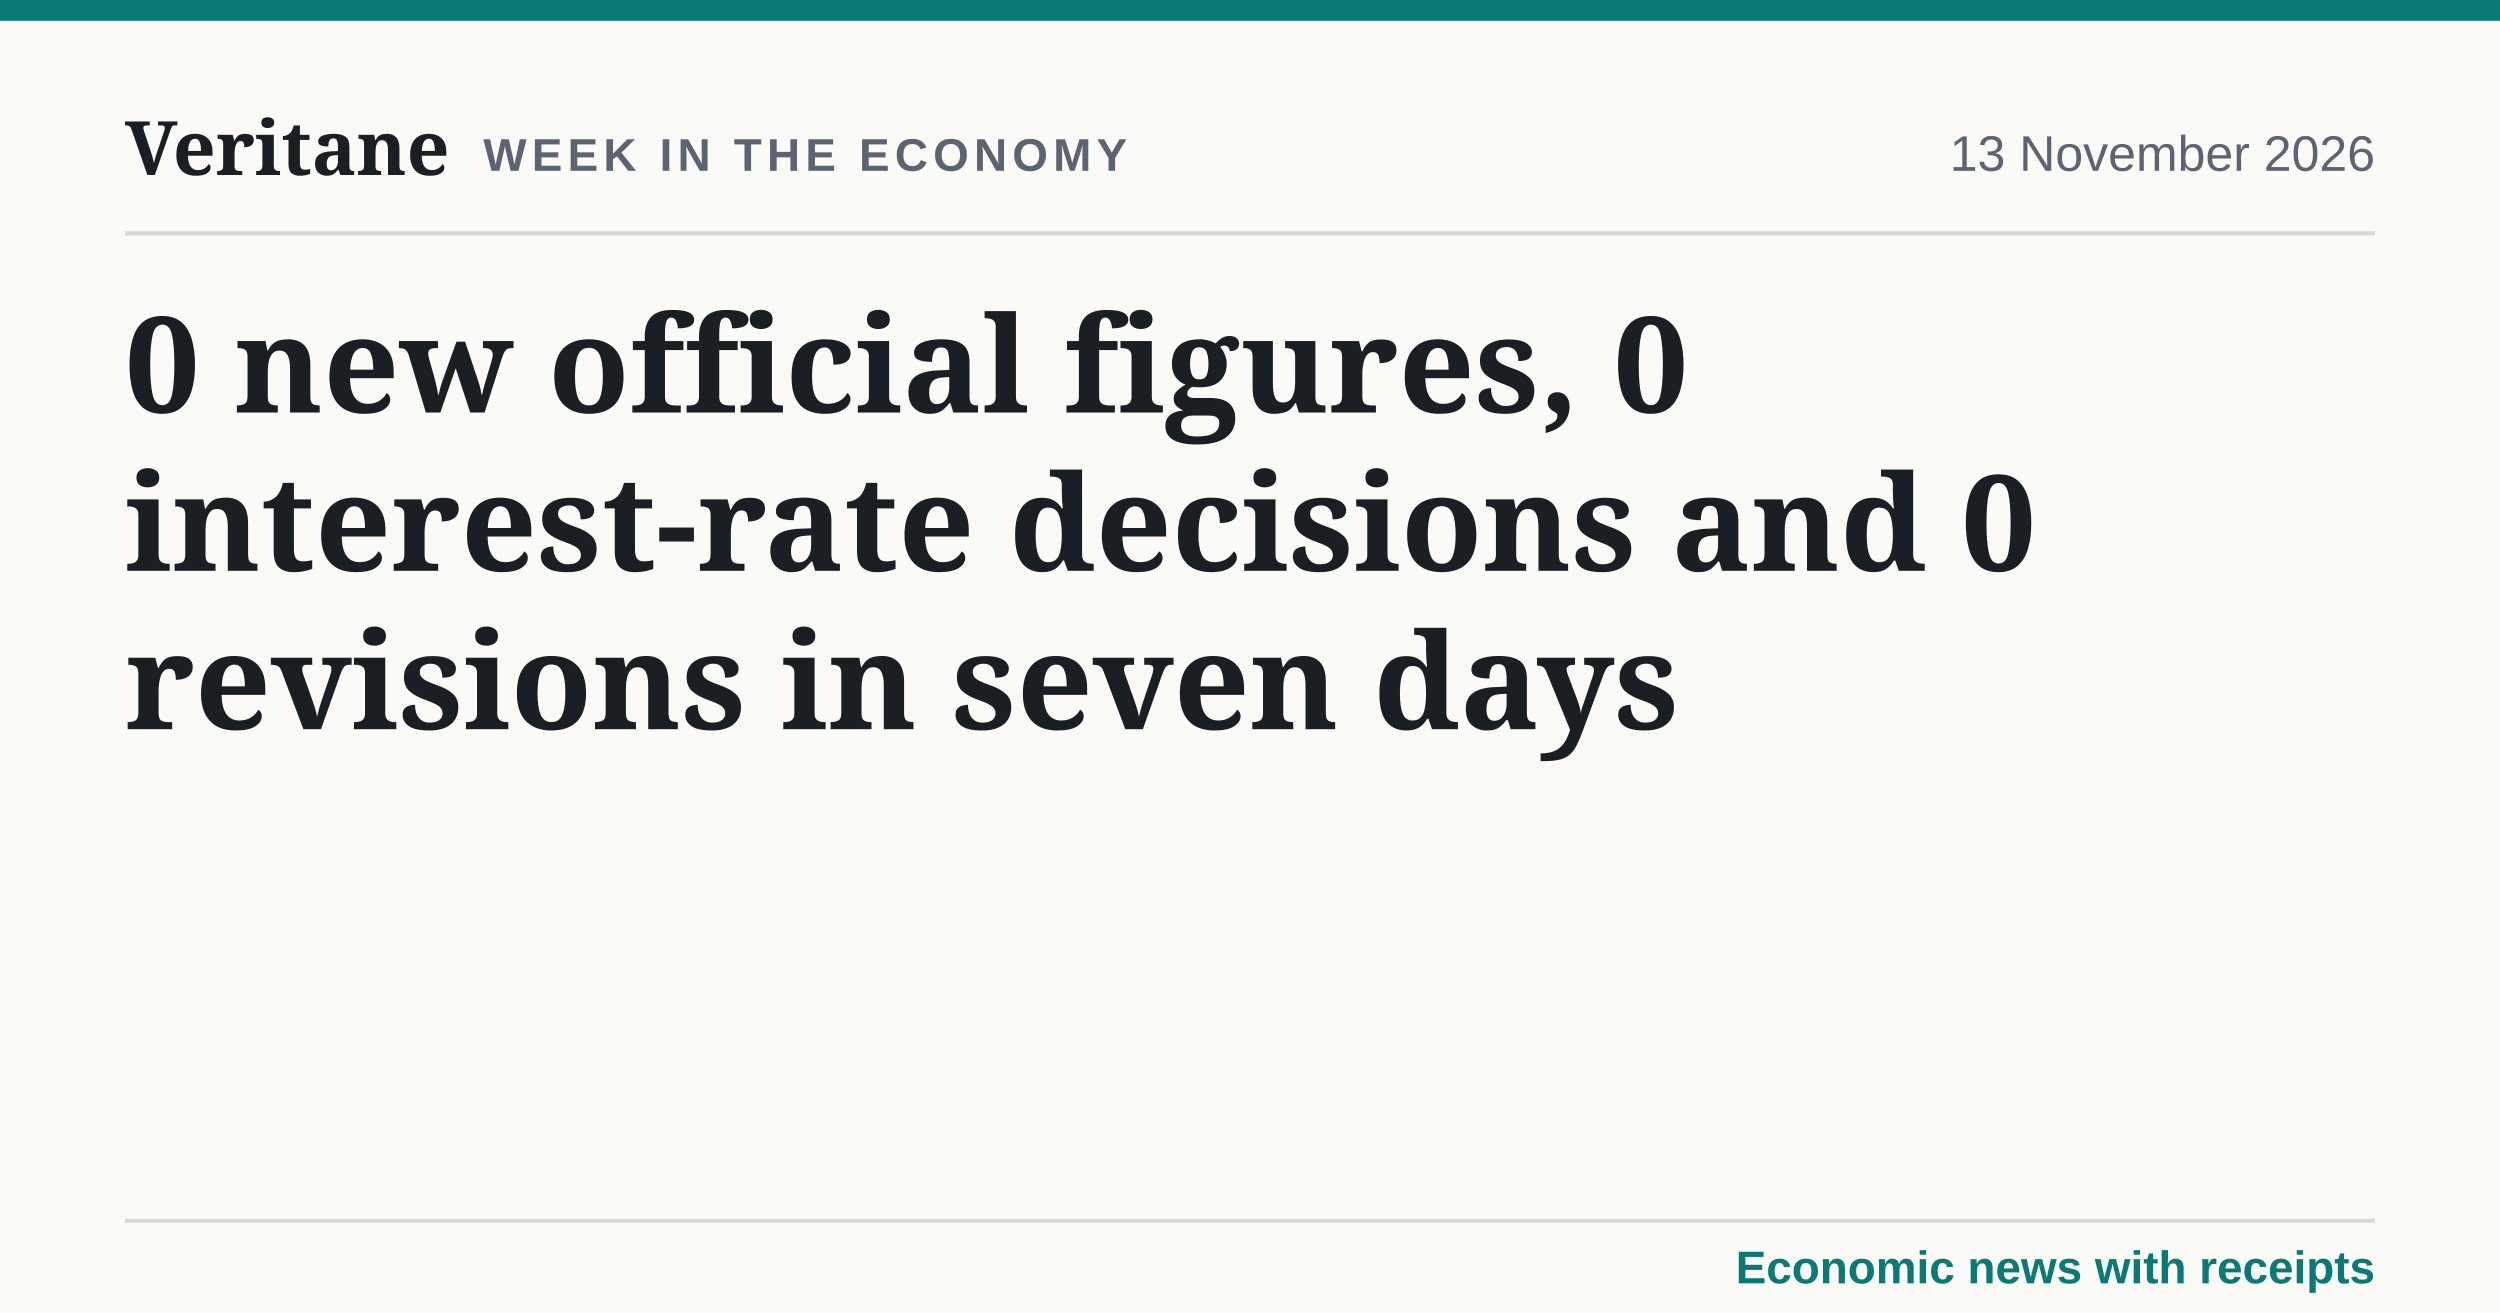
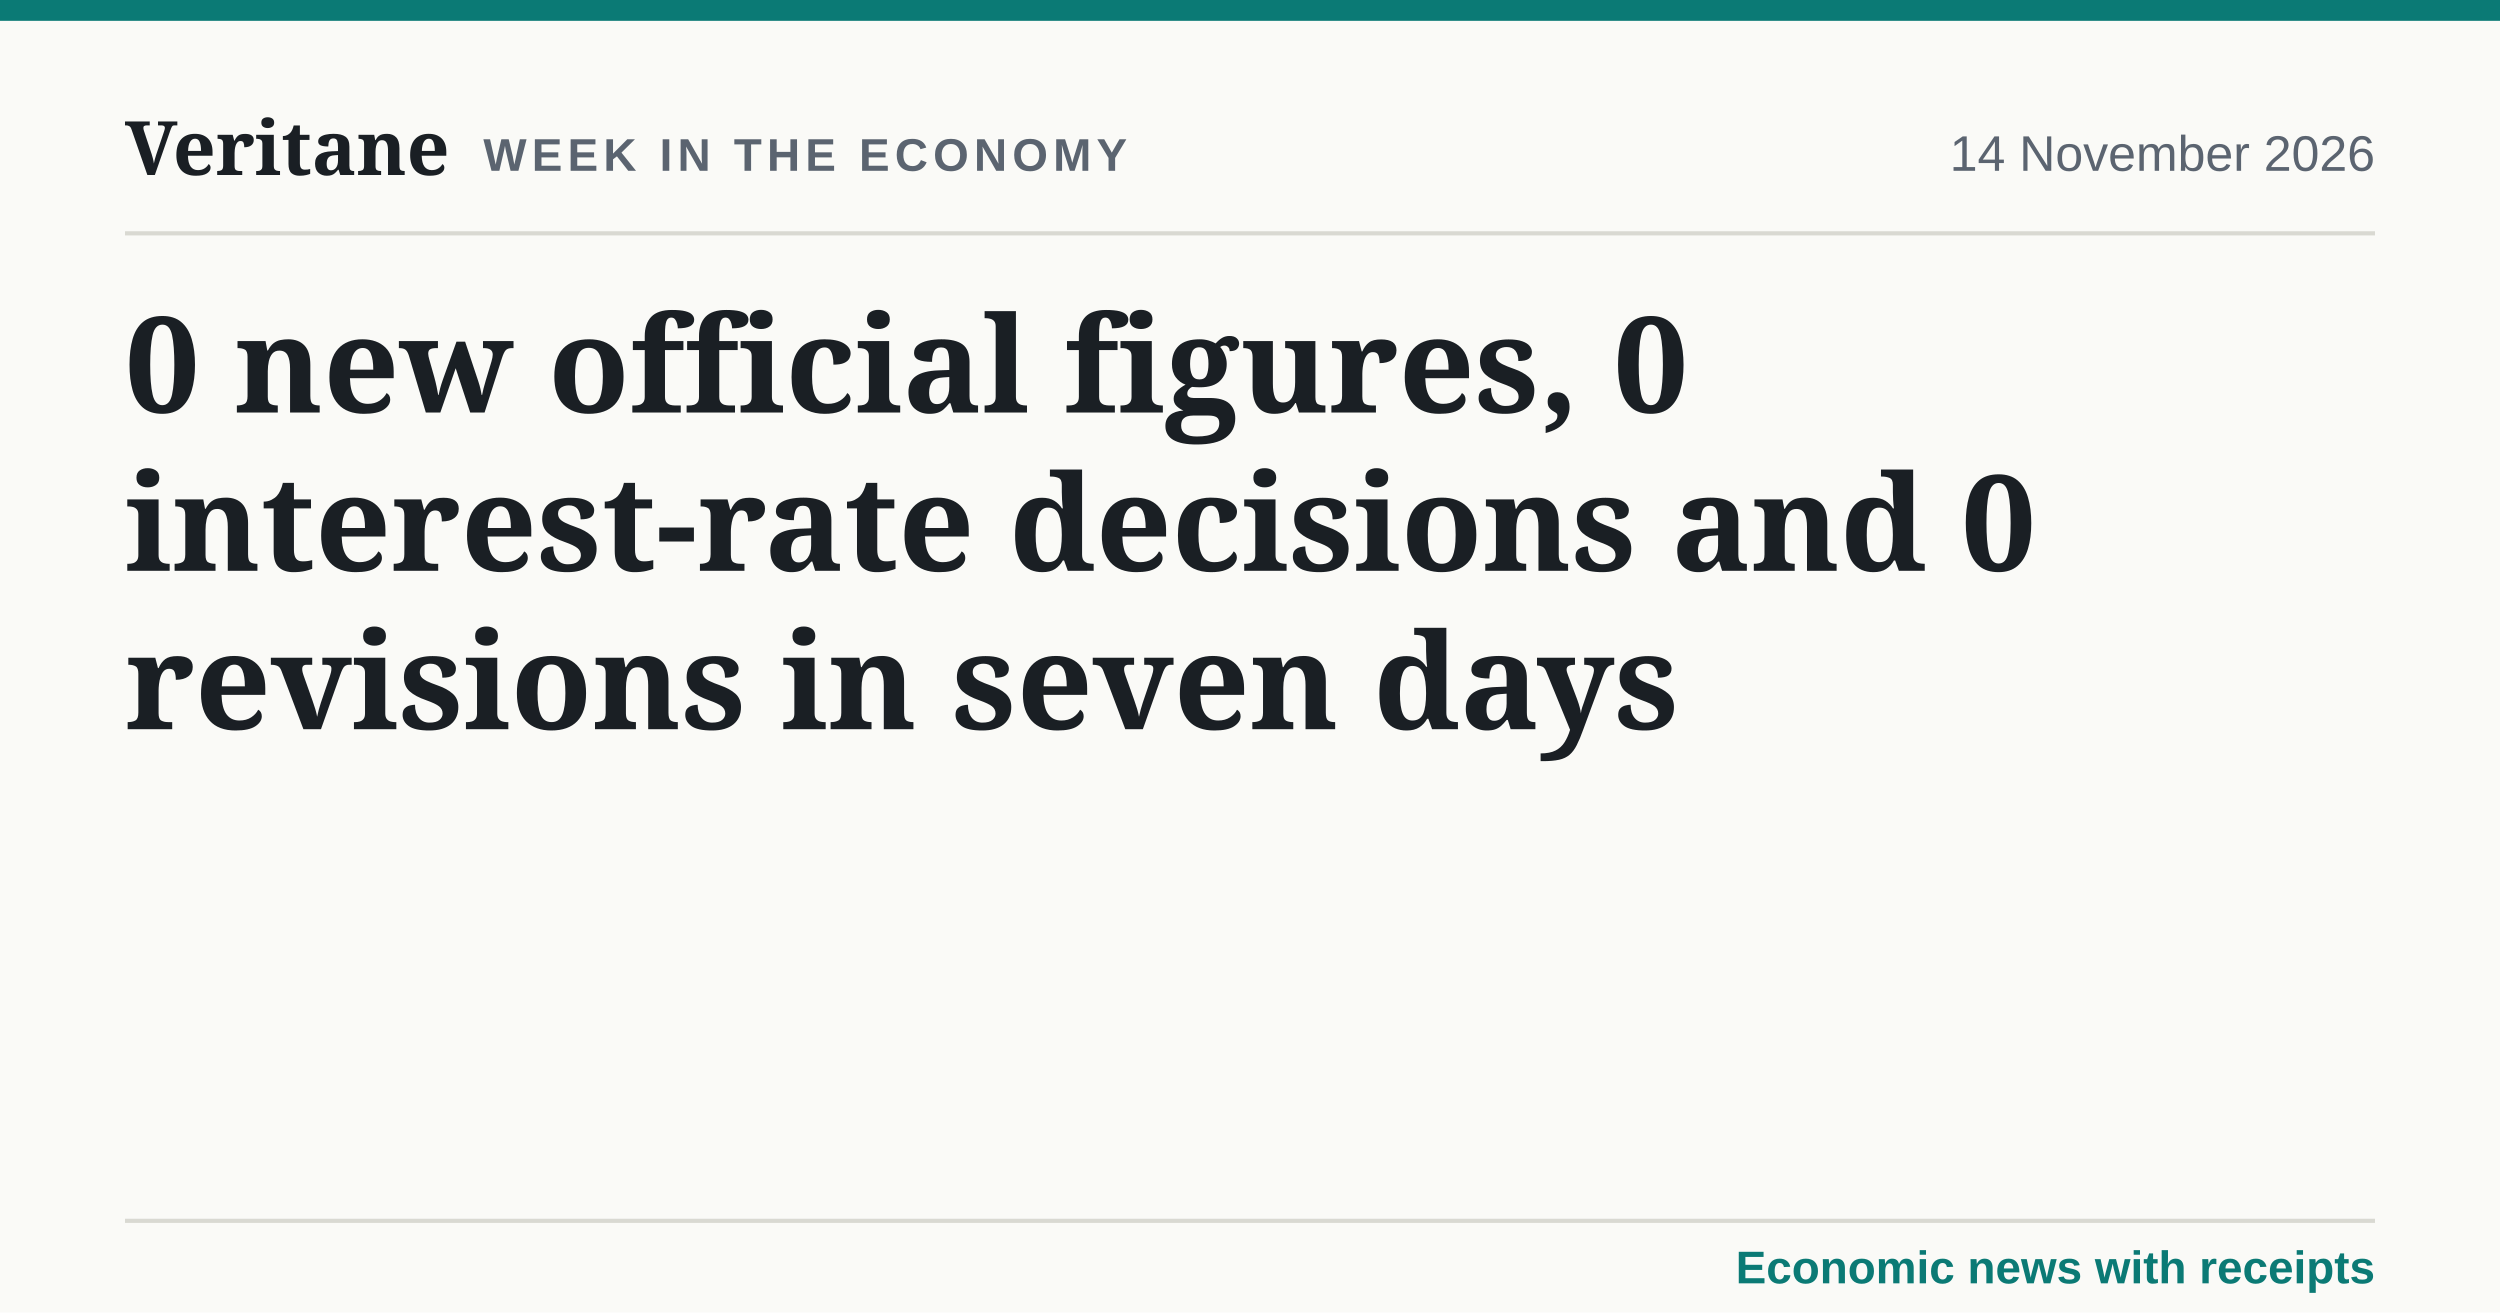
<svg xmlns="http://www.w3.org/2000/svg" width="1200" height="630" viewBox="0 0 1200 630" role="img" aria-label="0 new official figures, 0 interest-rate decisions and 0 revisions in seven days">
  <style>@font-face{font-family:'Fraunces';src:url('../fonts/fraunces-latin-var.woff2') format('woff2');font-weight:100 900}@font-face{font-family:'Source Sans 3';src:url('../fonts/source-sans-3-latin-var.woff2') format('woff2');font-weight:200 900}</style>
  <rect width="1200" height="630" fill="#fafaf7" />
  <rect x="0" y="0" width="1200" height="10" fill="#0b7a75" />
  <text x="60" y="84" font-family="Fraunces, Georgia, serif" font-size="36" font-weight="600" fill="#1a1f24">Veritane</text>
  <text x="232" y="82" font-family="'Source Sans 3', Arial, sans-serif" font-size="22" font-weight="700" letter-spacing="2.5" fill="#5b6470">WEEK IN THE ECONOMY</text>
-   <text x="1140" y="82" text-anchor="end" font-family="'Source Sans 3', Arial, sans-serif" font-size="24" fill="#5b6470">13 November 2026</text>
+   <text x="1140" y="82" text-anchor="end" font-family="'Source Sans 3', Arial, sans-serif" font-size="24" fill="#5b6470">14 November 2026</text>
  <line x1="60" x2="1140" y1="112" y2="112" stroke="#d9d9d2" stroke-width="2" />
  <text x="60" y="198" font-family="Fraunces, Georgia, serif" font-size="64" font-weight="600" fill="#1a1f24">0 new official figures, 0</text>
  <text x="60" y="274" font-family="Fraunces, Georgia, serif" font-size="64" font-weight="600" fill="#1a1f24">interest-rate decisions and 0</text>
  <text x="60" y="350" font-family="Fraunces, Georgia, serif" font-size="64" font-weight="600" fill="#1a1f24">revisions in seven days</text>
  <line x1="60" x2="1140" y1="586" y2="586" stroke="#d9d9d2" stroke-width="2" />
  <text x="1140" y="616" text-anchor="end" font-family="'Source Sans 3', Arial, sans-serif" font-size="22" font-weight="600" fill="#0b7a75">Economic news with receipts</text>
</svg>
